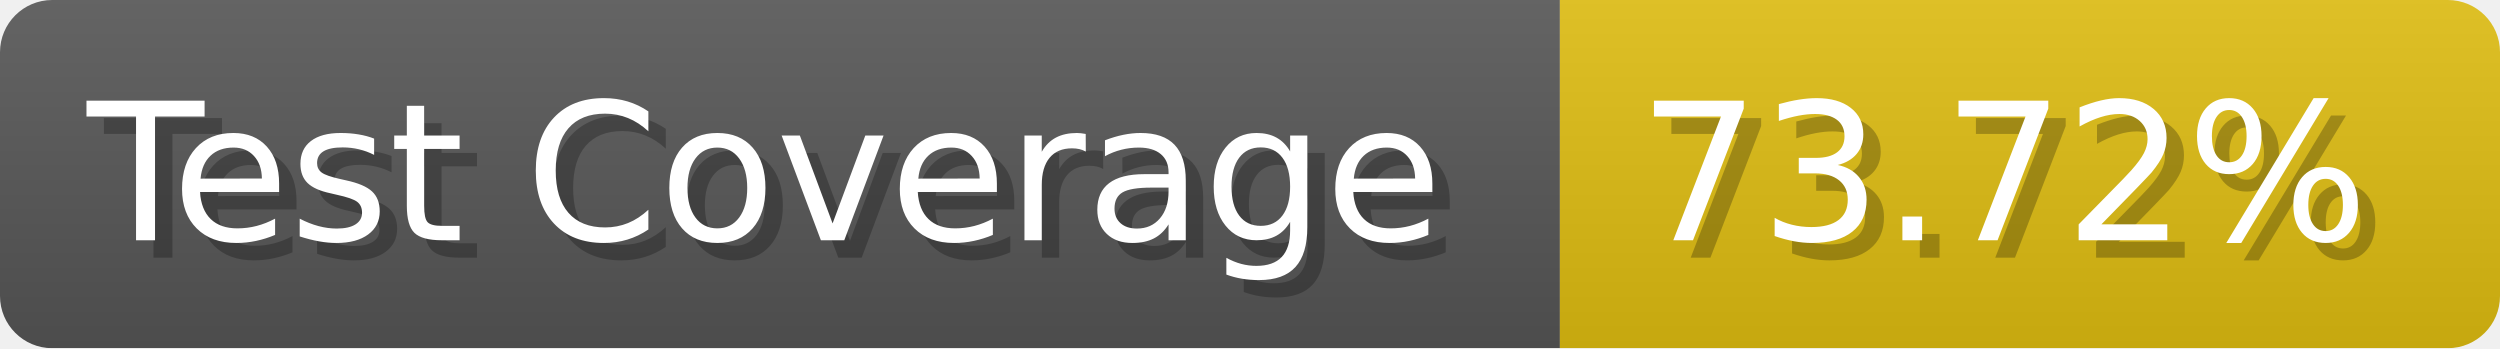
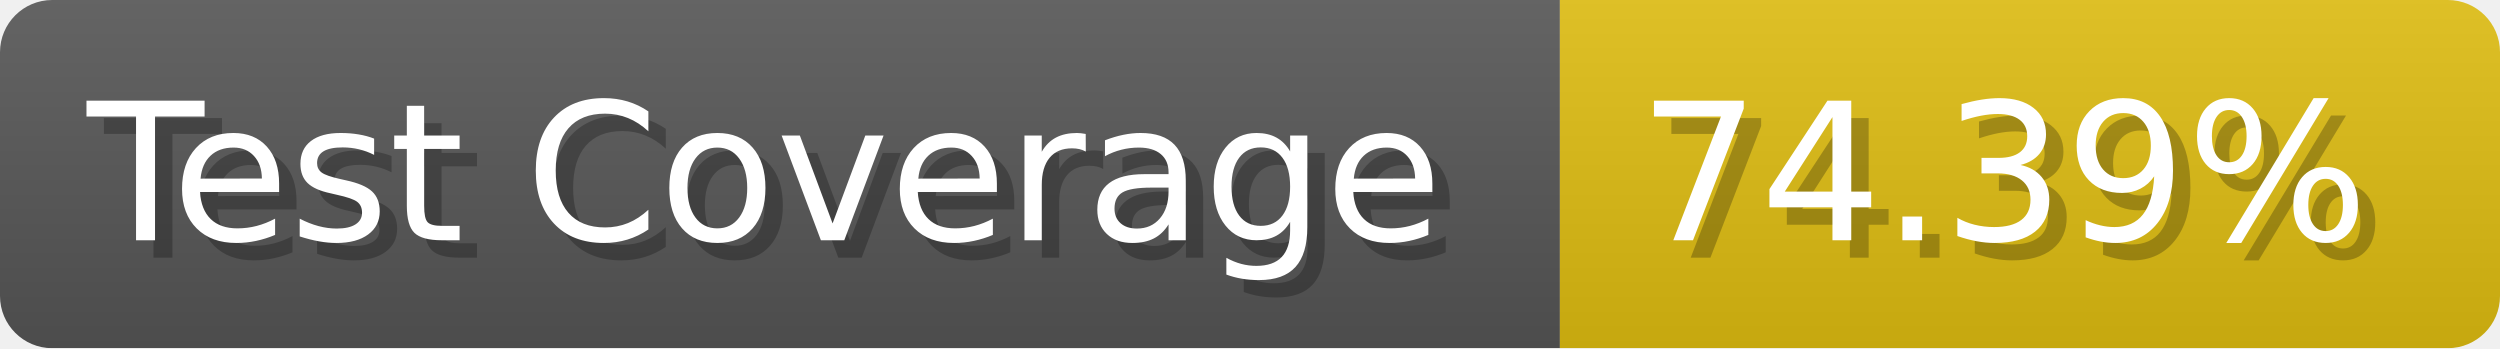
- <svg xmlns="http://www.w3.org/2000/svg" width="143.6" height="20" viewBox="0 0 1436 200" role="img" aria-label="Test Coverage: 73.72%">
+ <svg xmlns="http://www.w3.org/2000/svg" width="143.6" height="20" viewBox="0 0 1436 200" role="img" aria-label="Test Coverage: 74.39%">
  <linearGradient id="a" x2="0" y2="100%">
    <stop offset="0" stop-opacity=".1" stop-color="#EEE" />
    <stop offset="1" stop-opacity=".1" />
  </linearGradient>
  <mask id="m">
    <rect width="1436" height="200" rx="30" fill="#FFF" />
  </mask>
  <g mask="url(#m)">
    <rect width="896" height="200" fill="#555" />
    <rect width="540" height="200" fill="#DB1" x="896" />
    <rect width="1436" height="200" fill="url(#a)" />
  </g>
  <g aria-hidden="true" fill="#fff" text-anchor="start" font-family="Verdana,DejaVu Sans,sans-serif" font-size="110">
    <text x="60" y="148" textLength="796" fill="#000" opacity="0.25">Test Coverage</text>
    <text x="50" y="138" textLength="796">Test Coverage</text>
-     <text x="951" y="148" textLength="440" fill="#000" opacity="0.25">73.72%</text>
-     <text x="941" y="138" textLength="440">73.72%</text>
+     <text x="951" y="148" textLength="440" fill="#000" opacity="0.25">74.39%</text>
+     <text x="941" y="138" textLength="440">74.39%</text>
  </g>
</svg>
